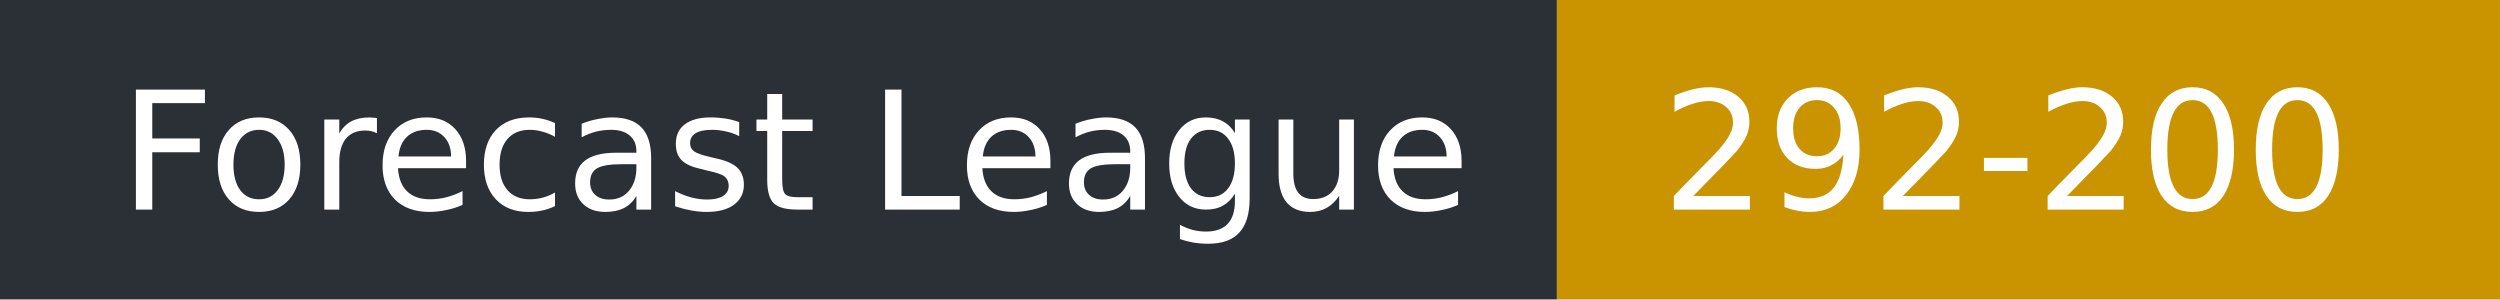
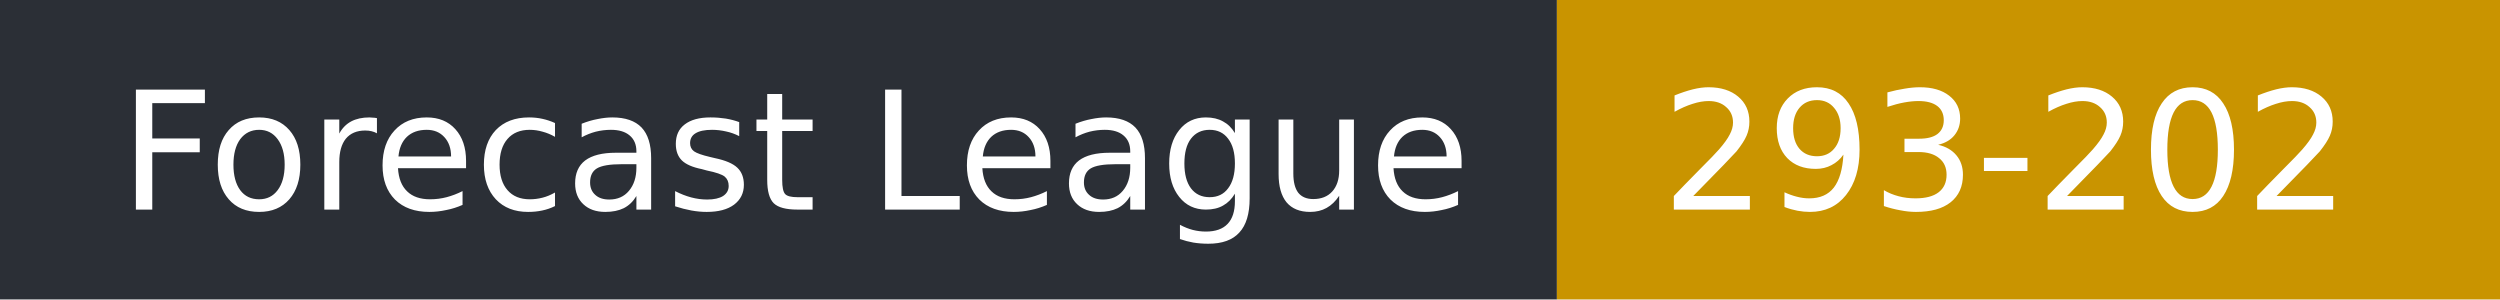
- <svg xmlns="http://www.w3.org/2000/svg" width="167" height="20" role="img" aria-label="Forecast League: 292-200">
+ <svg xmlns="http://www.w3.org/2000/svg" width="167" height="20" role="img" aria-label="Forecast League: 293-202">
  <rect width="104" height="20" fill="#2b2f36" />
  <rect x="104" width="63" height="20" fill="#c99400" />
  <g fill="#fff" font-family="Verdana,DejaVu Sans,sans-serif" font-size="11">
    <text x="8" y="14">Forecast League</text>
-     <text x="111" y="14">292-200</text>
+     <text x="111" y="14">293-202</text>
  </g>
</svg>
